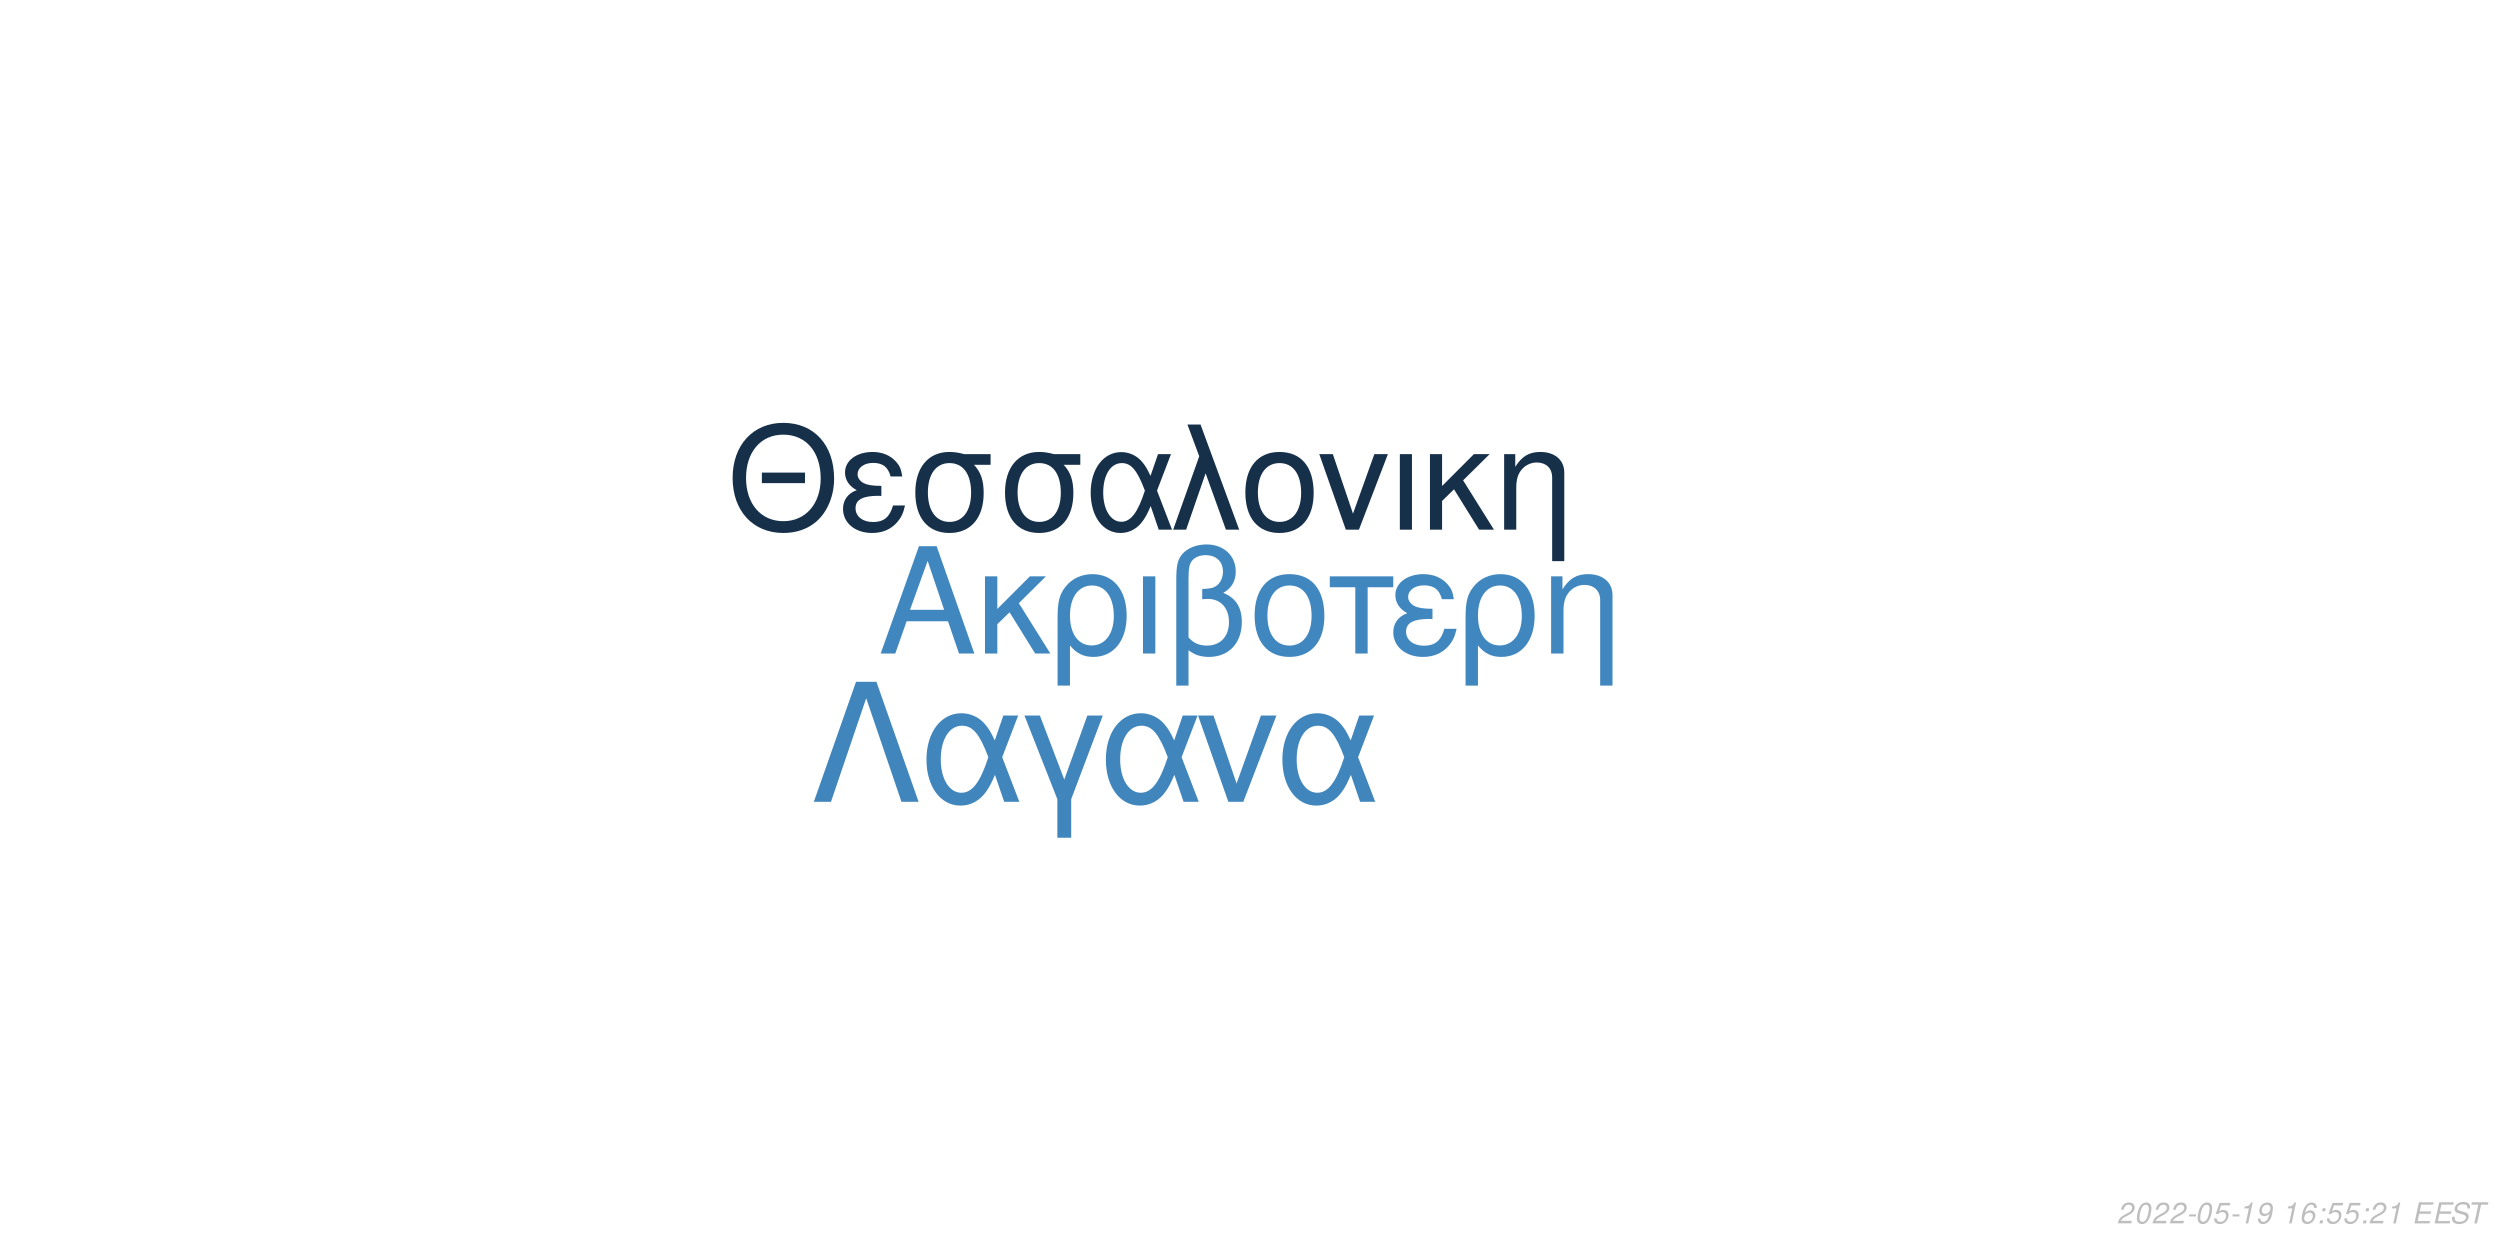
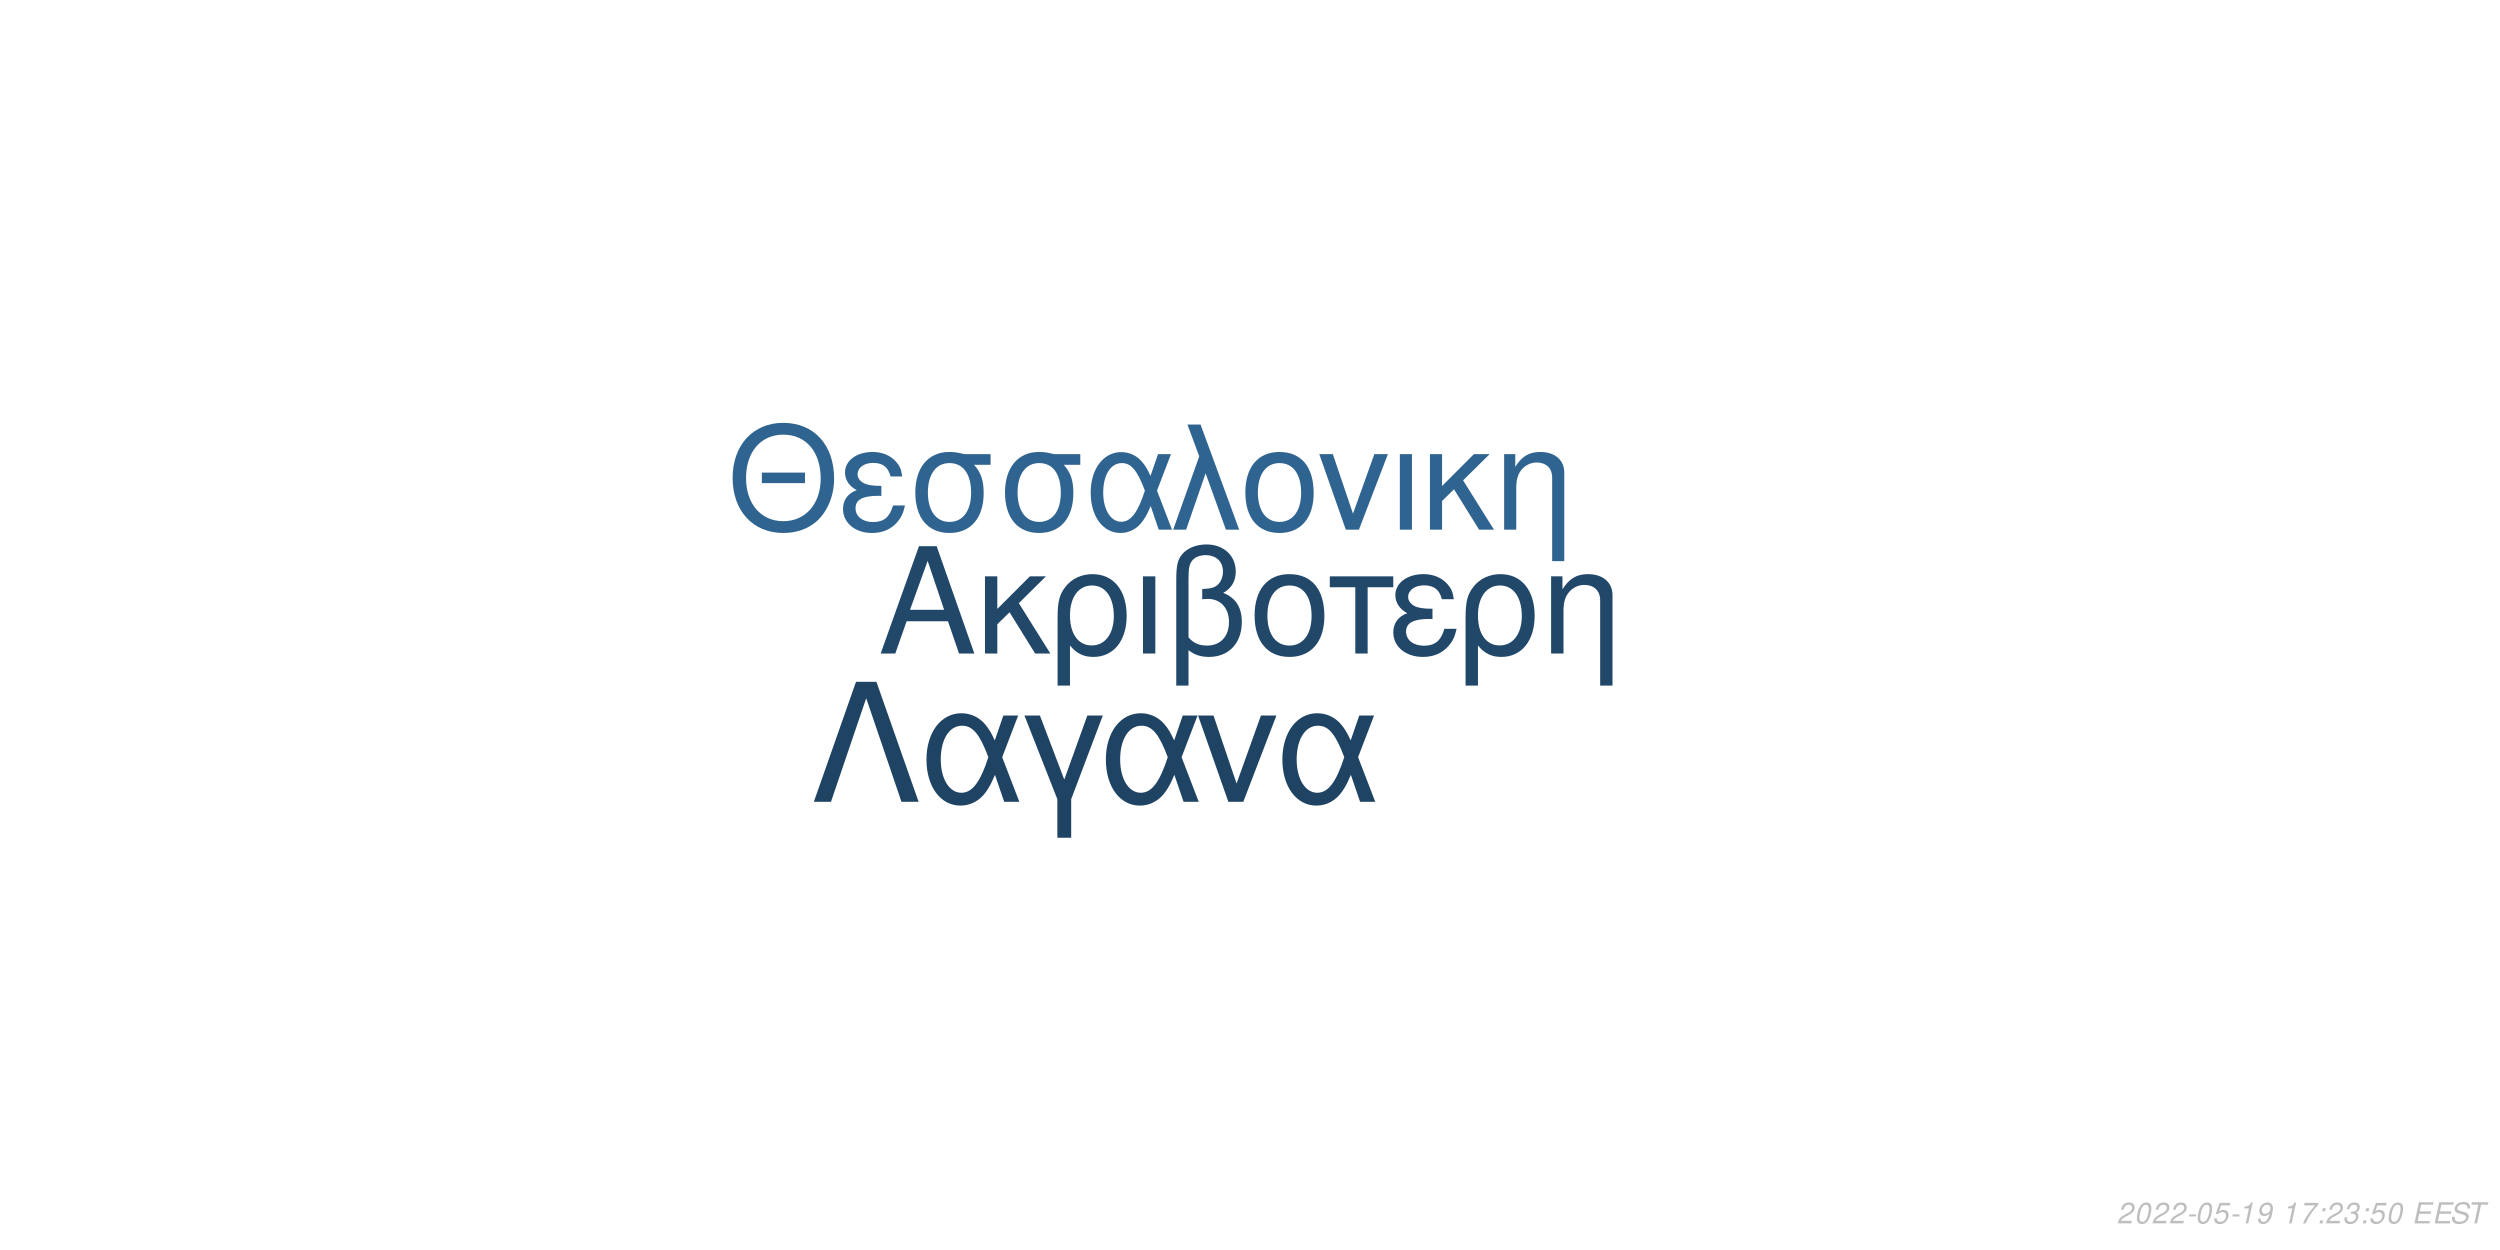
<svg xmlns="http://www.w3.org/2000/svg" xmlns:xlink="http://www.w3.org/1999/xlink" width="864pt" height="432pt" viewBox="0 0 864 432" version="1.1">
  <defs>
    <g>
      <symbol overflow="visible" id="glyph0-0">
        <path style="stroke:none;" d="" />
      </symbol>
      <symbol overflow="visible" id="glyph0-1">
        <path style="stroke:none;" d="M 24.125 -11.141 L 27.938 0 L 33.234 0 L 20.203 -37.094 L 14.094 -37.094 L 0.859 0 L 5.906 0 L 9.828 -11.141 Z M 22.797 -15.109 L 11 -15.109 L 17.094 -32.016 Z M 22.797 -15.109 " />
      </symbol>
      <symbol overflow="visible" id="glyph0-2">
        <path style="stroke:none;" d="M 7.172 -15.422 L 7.172 -26.672 L 2.906 -26.672 L 2.906 0 L 7.172 0 L 7.172 -10.125 L 11.406 -14.25 L 20.25 0 L 25.5 0 L 14.609 -17.406 L 23.969 -26.672 L 18.422 -26.672 Z M 7.172 -15.422 " />
      </symbol>
      <symbol overflow="visible" id="glyph0-3">
        <path style="stroke:none;" d="M 3 11.094 L 7.281 11.094 L 7.281 -2.797 C 9.516 -0.047 11.953 1.172 15.375 1.172 C 22.344 1.172 26.875 -4.422 26.875 -13.031 C 26.875 -21.891 22.297 -27.438 15.062 -27.438 C 11.297 -27.438 7.984 -25.906 5.797 -23.156 C 3.672 -20.516 3 -17.969 3 -12.359 Z M 14.906 -23.516 C 19.547 -23.516 22.438 -19.438 22.438 -12.922 C 22.438 -6.812 19.391 -2.797 14.812 -2.797 C 10.172 -2.797 7.281 -6.766 7.281 -13.125 C 7.281 -19.484 10.234 -23.516 14.906 -23.516 Z M 14.906 -23.516 " />
      </symbol>
      <symbol overflow="visible" id="glyph0-4">
        <path style="stroke:none;" d="M 3.516 0 L 7.781 0 L 7.781 -26.672 L 3.516 -26.672 Z M 3.516 0 " />
      </symbol>
      <symbol overflow="visible" id="glyph0-5">
        <path style="stroke:none;" d="M 4.016 11.094 L 8.25 11.094 L 8.25 -1.172 C 10.172 0.406 12.422 1.172 15.312 1.172 C 22.188 1.172 26.672 -3.609 26.672 -10.891 C 26.672 -15.984 24.578 -19.234 20.25 -20.969 C 23.109 -22.547 24.578 -25.031 24.578 -28.344 C 24.578 -33.844 20.406 -37.703 14.453 -37.703 C 10.938 -37.703 7.734 -36.391 6 -34.25 C 4.484 -32.422 4.016 -30.328 4.016 -25.391 Z M 8.25 -25.656 C 8.25 -29.359 8.5 -30.844 9.469 -32.062 C 10.375 -33.281 12.156 -34 14.094 -34 C 17.812 -34 20.156 -31.812 20.156 -28.297 C 20.156 -25.953 18.984 -23.812 17.297 -23.047 C 16.281 -22.547 15.469 -22.438 12.984 -22.297 L 12.984 -18.781 C 13.734 -18.828 14.344 -18.875 14.969 -18.875 C 19.344 -18.875 22.234 -15.719 22.234 -10.891 C 22.234 -5.906 19.281 -2.75 14.656 -2.75 C 11.953 -2.75 9.922 -3.609 8.25 -5.594 Z M 8.25 -25.656 " />
      </symbol>
      <symbol overflow="visible" id="glyph0-6">
        <path style="stroke:none;" d="M 14.094 -27.438 C 6.562 -27.438 2.094 -22.094 2.094 -13.125 C 2.094 -4.125 6.562 1.172 14.141 1.172 C 21.672 1.172 26.203 -4.172 26.203 -12.922 C 26.203 -22.188 21.828 -27.438 14.094 -27.438 Z M 14.141 -23.516 C 18.938 -23.516 21.781 -19.594 21.781 -12.984 C 21.781 -6.672 18.828 -2.75 14.141 -2.75 C 9.422 -2.75 6.516 -6.672 6.516 -13.125 C 6.516 -19.594 9.422 -23.516 14.141 -23.516 Z M 14.141 -23.516 " />
      </symbol>
      <symbol overflow="visible" id="glyph0-7">
        <path style="stroke:none;" d="M 7.891 0 L 12.156 0 L 12.156 -22.906 L 21.016 -22.906 L 21.016 -26.672 L -0.922 -26.672 L -0.922 -22.906 L 7.891 -22.906 Z M 7.891 0 " />
      </symbol>
      <symbol overflow="visible" id="glyph0-8">
        <path style="stroke:none;" d="M 14.562 -15.469 C 11.344 -15.469 9.562 -15.781 8.297 -16.438 C 6.922 -17.203 6.156 -18.328 6.156 -19.547 C 6.156 -21.891 8.453 -23.562 11.656 -23.562 C 15.062 -23.562 16.953 -22.094 17.812 -18.781 L 21.938 -18.781 C 21.578 -21.266 21.062 -22.5 19.797 -23.922 C 17.812 -26.203 14.906 -27.438 11.453 -27.438 C 5.797 -27.438 1.734 -24.375 1.734 -20.203 C 1.734 -17.609 3.156 -15.375 5.859 -13.938 C 2.797 -12.875 1.016 -10.484 1.016 -7.328 C 1.016 -2.391 5.297 1.172 11.25 1.172 C 14.969 1.172 17.906 -0.109 20.156 -2.641 C 21.578 -4.328 22.297 -5.797 22.906 -8.547 L 18.672 -8.547 C 17.5 -4.422 15.422 -2.703 11.609 -2.703 C 7.938 -2.703 5.438 -4.688 5.438 -7.578 C 5.438 -10.578 7.938 -11.953 13.484 -11.953 C 13.641 -11.953 14.094 -11.953 14.562 -11.906 Z M 14.562 -15.469 " />
      </symbol>
      <symbol overflow="visible" id="glyph0-9">
        <path style="stroke:none;" d="M 3.562 -26.672 L 3.562 0 L 7.844 0 L 7.844 -14.703 C 7.844 -17.906 8.5 -19.891 10.031 -21.531 C 11.406 -22.953 13.188 -23.719 15.062 -23.719 C 18.375 -23.719 20.516 -21.672 20.516 -18.469 L 20.516 11.094 L 24.781 11.094 L 24.781 -20.156 C 24.781 -24.578 21.469 -27.438 16.328 -27.438 C 12.359 -27.438 9.828 -25.906 7.484 -22.188 L 7.484 -26.672 Z M 3.562 -26.672 " />
      </symbol>
      <symbol overflow="visible" id="glyph1-0">
        <path style="stroke:none;" d="" />
      </symbol>
      <symbol overflow="visible" id="glyph1-1">
        <path style="stroke:none;" d="M 26.859 -19.734 L 11.953 -19.734 L 11.953 -16.094 L 26.859 -16.094 Z M 19.328 -36.922 C 8.922 -36.922 1.844 -29.25 1.844 -17.891 C 1.844 -6.484 8.875 1.141 19.391 1.141 C 23.812 1.141 27.703 -0.203 30.641 -2.688 C 34.578 -6.031 36.922 -11.656 36.922 -17.594 C 36.922 -29.297 30 -36.922 19.328 -36.922 Z M 19.328 -32.844 C 27.203 -32.844 32.281 -26.906 32.281 -17.688 C 32.281 -8.922 27.062 -2.938 19.391 -2.938 C 11.609 -2.938 6.484 -8.922 6.484 -17.891 C 6.484 -26.859 11.609 -32.844 19.328 -32.844 Z M 19.328 -32.844 " />
      </symbol>
      <symbol overflow="visible" id="glyph1-2">
        <path style="stroke:none;" d="M 14.25 -15.141 C 11.109 -15.141 9.375 -15.453 8.125 -16.094 C 6.781 -16.844 6.031 -17.938 6.031 -19.141 C 6.031 -21.422 8.266 -23.078 11.406 -23.078 C 14.75 -23.078 16.594 -21.625 17.438 -18.391 L 21.469 -18.391 C 21.125 -20.828 20.625 -22.031 19.391 -23.422 C 17.438 -25.656 14.594 -26.859 11.219 -26.859 C 5.688 -26.859 1.688 -23.875 1.688 -19.781 C 1.688 -17.234 3.094 -15.047 5.734 -13.656 C 2.734 -12.609 1 -10.266 1 -7.172 C 1 -2.344 5.188 1.141 11.016 1.141 C 14.656 1.141 17.547 -0.094 19.734 -2.594 C 21.125 -4.234 21.828 -5.688 22.422 -8.375 L 18.281 -8.375 C 17.141 -4.328 15.094 -2.641 11.359 -2.641 C 7.766 -2.641 5.328 -4.578 5.328 -7.422 C 5.328 -10.359 7.766 -11.703 13.203 -11.703 C 13.359 -11.703 13.797 -11.703 14.25 -11.656 Z M 14.25 -15.141 " />
      </symbol>
      <symbol overflow="visible" id="glyph1-3">
        <path style="stroke:none;" d="M 29 -26.109 L 19.938 -26.109 C 17.594 -26.703 16.438 -26.859 14.703 -26.859 C 7.469 -26.859 2.984 -21.469 2.984 -12.859 C 2.984 -4.031 7.375 1.141 14.797 1.141 C 22.172 1.141 26.609 -4.078 26.609 -12.656 C 26.609 -17.047 25.656 -19.828 23.266 -22.422 L 29 -22.422 Z M 14.797 -23.016 C 19.531 -23.016 22.266 -19.234 22.266 -12.75 C 22.266 -6.531 19.438 -2.688 14.797 -2.688 C 10.172 -2.688 7.328 -6.531 7.328 -12.859 C 7.328 -19.188 10.172 -23.016 14.797 -23.016 Z M 14.797 -23.016 " />
      </symbol>
      <symbol overflow="visible" id="glyph1-4">
        <path style="stroke:none;" d="M 29.344 -26.109 L 24.859 -26.109 L 22.266 -18.578 C 21.125 -21.031 20.484 -22.125 19.328 -23.469 C 17.547 -25.609 14.906 -26.812 12.156 -26.812 C 5.984 -26.812 1.594 -20.984 1.594 -12.812 C 1.594 -4.578 5.828 1.141 11.906 1.141 C 14.953 1.141 17.734 -0.344 19.625 -3.047 C 20.672 -4.531 21.281 -5.688 22.328 -8.172 L 25.109 0 L 29.703 0 L 24.516 -13.5 Z M 20.328 -13.5 C 17.891 -5.922 15.453 -2.734 12.156 -2.734 C 8.516 -2.734 5.922 -6.922 5.922 -12.812 C 5.922 -18.938 8.516 -23.016 12.359 -23.016 C 15.594 -23.016 17.688 -20.531 20.328 -13.5 Z M 20.328 -13.5 " />
      </symbol>
      <symbol overflow="visible" id="glyph1-5">
        <path style="stroke:none;" d="M 1.094 0 L 5.578 0 L 12.312 -19.484 L 19.328 0 L 23.922 0 L 10.562 -36.328 L 6.031 -36.328 L 10.109 -25.359 Z M 1.094 0 " />
      </symbol>
      <symbol overflow="visible" id="glyph1-6">
        <path style="stroke:none;" d="M 13.797 -26.859 C 6.422 -26.859 2.047 -21.625 2.047 -12.859 C 2.047 -4.031 6.422 1.141 13.859 1.141 C 21.234 1.141 25.656 -4.078 25.656 -12.656 C 25.656 -21.719 21.375 -26.859 13.797 -26.859 Z M 13.859 -23.016 C 18.531 -23.016 21.328 -19.188 21.328 -12.703 C 21.328 -6.531 18.438 -2.688 13.859 -2.688 C 9.219 -2.688 6.375 -6.531 6.375 -12.859 C 6.375 -19.188 9.219 -23.016 13.859 -23.016 Z M 13.859 -23.016 " />
      </symbol>
      <symbol overflow="visible" id="glyph1-7">
        <path style="stroke:none;" d="M 14.297 0 L 24.312 -26.109 L 19.625 -26.109 L 12.25 -5.531 L 5.281 -26.109 L 0.594 -26.109 L 9.766 0 Z M 14.297 0 " />
      </symbol>
      <symbol overflow="visible" id="glyph1-8">
        <path style="stroke:none;" d="M 3.438 0 L 7.625 0 L 7.625 -26.109 L 3.438 -26.109 Z M 3.438 0 " />
      </symbol>
      <symbol overflow="visible" id="glyph1-9">
        <path style="stroke:none;" d="M 7.031 -15.094 L 7.031 -26.109 L 2.844 -26.109 L 2.844 0 L 7.031 0 L 7.031 -9.922 L 11.156 -13.953 L 19.828 0 L 24.969 0 L 14.297 -17.047 L 23.469 -26.109 L 18.031 -26.109 Z M 7.031 -15.094 " />
      </symbol>
      <symbol overflow="visible" id="glyph1-10">
        <path style="stroke:none;" d="M 3.484 -26.109 L 3.484 0 L 7.672 0 L 7.672 -14.406 C 7.672 -17.547 8.328 -19.484 9.812 -21.078 C 11.156 -22.469 12.906 -23.219 14.75 -23.219 C 17.984 -23.219 20.078 -21.234 20.078 -18.094 L 20.078 10.859 L 24.266 10.859 L 24.266 -19.734 C 24.266 -24.062 21.031 -26.859 16 -26.859 C 12.109 -26.859 9.609 -25.359 7.328 -21.719 L 7.328 -26.109 Z M 3.484 -26.109 " />
      </symbol>
      <symbol overflow="visible" id="glyph2-0">
        <path style="stroke:none;" d="" />
      </symbol>
      <symbol overflow="visible" id="glyph2-1">
        <path style="stroke:none;" d="M 22.531 -41.484 L 15.484 -41.484 L 0.906 0 L 6.828 0 L 19 -35.797 L 31.188 0 L 37.109 0 Z M 22.531 -41.484 " />
      </symbol>
      <symbol overflow="visible" id="glyph2-2">
        <path style="stroke:none;" d="M 33.516 -29.812 L 28.391 -29.812 L 25.438 -21.219 C 24.125 -24.016 23.391 -25.266 22.078 -26.797 C 20.031 -29.25 17.016 -30.609 13.891 -30.609 C 6.828 -30.609 1.828 -23.953 1.828 -14.625 C 1.828 -5.234 6.656 1.312 13.594 1.312 C 17.078 1.312 20.266 -0.391 22.422 -3.469 C 23.609 -5.172 24.297 -6.484 25.5 -9.328 L 28.688 0 L 33.922 0 L 28 -15.422 Z M 23.219 -15.422 C 20.422 -6.766 17.641 -3.125 13.891 -3.125 C 9.734 -3.125 6.766 -7.906 6.766 -14.625 C 6.766 -21.625 9.734 -26.297 14.109 -26.297 C 17.812 -26.297 20.203 -23.453 23.219 -15.422 Z M 23.219 -15.422 " />
      </symbol>
      <symbol overflow="visible" id="glyph2-3">
        <path style="stroke:none;" d="M 12.062 12.406 L 16.844 12.406 L 16.844 -0.906 L 27.766 -29.812 L 22.422 -29.812 L 14.453 -7.688 L 6.031 -29.812 L 0.688 -29.812 L 12.062 -0.906 Z M 12.062 12.406 " />
      </symbol>
      <symbol overflow="visible" id="glyph2-4">
        <path style="stroke:none;" d="M 16.328 0 L 27.766 -29.812 L 22.422 -29.812 L 14 -6.312 L 6.031 -29.812 L 0.688 -29.812 L 11.156 0 Z M 16.328 0 " />
      </symbol>
      <symbol overflow="visible" id="glyph3-0">
        <path style="stroke:none;" d="" />
      </symbol>
      <symbol overflow="visible" id="glyph3-1">
        <path style="stroke:none;" d="M 5.234 -0.875 L 1.469 -0.875 C 1.641 -1.375 2.203 -1.891 3.109 -2.344 L 4.234 -2.938 C 5.562 -3.625 6.219 -4.469 6.219 -5.484 C 6.219 -5.938 6.062 -6.359 5.797 -6.656 C 5.469 -7.047 4.984 -7.234 4.312 -7.234 C 2.766 -7.234 1.891 -6.453 1.484 -4.734 L 2.375 -4.734 C 2.484 -5.188 2.609 -5.484 2.797 -5.75 C 3.094 -6.203 3.609 -6.453 4.188 -6.453 C 4.891 -6.453 5.344 -6.031 5.344 -5.375 C 5.344 -4.703 4.859 -4.094 4.016 -3.656 L 2.984 -3.125 C 1.234 -2.188 0.797 -1.656 0.344 -0.016 L 5.047 -0.016 Z M 5.234 -0.875 " />
      </symbol>
      <symbol overflow="visible" id="glyph3-2">
        <path style="stroke:none;" d="M 4.203 -7.234 C 3.375 -7.234 2.688 -6.812 2.125 -5.984 C 1.484 -5.047 0.984 -3.188 0.984 -1.734 C 0.984 -1.109 1.172 -0.562 1.484 -0.266 C 1.797 0.047 2.281 0.234 2.766 0.234 C 3.625 0.234 4.281 -0.156 4.859 -1.016 C 5.516 -1.953 6 -3.797 6 -5.266 C 6 -6.5 5.328 -7.234 4.203 -7.234 Z M 4.094 -6.453 C 4.734 -6.453 5.125 -5.984 5.125 -5.156 C 5.125 -4.203 4.781 -2.625 4.406 -1.812 C 3.984 -0.938 3.516 -0.547 2.875 -0.547 C 2.25 -0.547 1.875 -1.031 1.875 -1.828 C 1.875 -2.797 2.203 -4.344 2.594 -5.203 C 2.984 -6.047 3.453 -6.453 4.094 -6.453 Z M 4.094 -6.453 " />
      </symbol>
      <symbol overflow="visible" id="glyph3-3">
        <path style="stroke:none;" d="M 3.516 -3.125 L 1.125 -3.125 L 0.969 -2.406 L 3.359 -2.406 Z M 3.516 -3.125 " />
      </symbol>
      <symbol overflow="visible" id="glyph3-4">
        <path style="stroke:none;" d="M 6.297 -7.094 L 2.594 -7.094 L 1.234 -3.234 L 2.047 -3.234 C 2.656 -3.766 2.938 -3.906 3.531 -3.906 C 4.328 -3.906 4.797 -3.453 4.797 -2.688 C 4.797 -1.438 3.969 -0.547 2.828 -0.547 C 2.031 -0.547 1.609 -0.938 1.578 -1.734 L 0.703 -1.734 L 0.703 -1.516 C 0.703 -0.938 0.844 -0.547 1.188 -0.266 C 1.562 0.062 2.078 0.234 2.703 0.234 C 3.656 0.234 4.391 -0.156 4.984 -0.922 C 5.422 -1.5 5.672 -2.234 5.672 -2.953 C 5.672 -4 4.938 -4.672 3.812 -4.672 C 3.328 -4.672 2.906 -4.547 2.406 -4.234 L 3.109 -6.219 L 6.109 -6.219 Z M 6.297 -7.094 " />
      </symbol>
      <symbol overflow="visible" id="glyph3-5">
        <path style="stroke:none;" d="M 3.703 -5.188 L 2.594 0 L 3.469 0 L 5.016 -7.234 L 4.438 -7.234 C 3.906 -6.156 3.688 -6.016 2.234 -5.812 L 2.109 -5.188 Z M 3.703 -5.188 " />
      </symbol>
      <symbol overflow="visible" id="glyph3-6">
        <path style="stroke:none;" d="M 0.844 -1.656 C 0.844 -1.547 0.844 -1.438 0.844 -1.375 C 0.844 -0.406 1.531 0.234 2.578 0.234 C 3.203 0.234 3.766 0.016 4.297 -0.438 C 4.938 -1 5.312 -1.656 5.594 -2.719 C 5.844 -3.672 6.016 -4.766 6.016 -5.375 C 6.016 -5.844 5.844 -6.328 5.547 -6.656 C 5.203 -7.031 4.703 -7.234 4.062 -7.234 C 2.516 -7.234 1.297 -5.938 1.297 -4.266 C 1.297 -3.203 1.984 -2.547 3.047 -2.547 C 3.484 -2.547 3.953 -2.672 4.281 -2.891 C 4.406 -2.984 4.547 -3.078 4.828 -3.344 C 4.438 -1.484 3.703 -0.547 2.703 -0.547 C 2.109 -0.547 1.719 -0.938 1.719 -1.547 L 1.719 -1.656 Z M 3.953 -6.453 C 4.625 -6.453 5.141 -5.953 5.141 -5.281 C 5.141 -4.188 4.312 -3.312 3.297 -3.312 C 2.594 -3.312 2.172 -3.734 2.172 -4.453 C 2.172 -5.562 2.984 -6.453 3.953 -6.453 Z M 3.953 -6.453 " />
      </symbol>
      <symbol overflow="visible" id="glyph3-7">
        <path style="stroke:none;" d="" />
      </symbol>
      <symbol overflow="visible" id="glyph3-8">
-         <path style="stroke:none;" d="M 6.125 -5.344 L 6.141 -5.625 C 6.141 -6.609 5.453 -7.234 4.391 -7.234 C 3.438 -7.234 2.641 -6.719 2.016 -5.703 C 1.422 -4.781 0.938 -2.953 0.938 -1.688 C 0.938 -0.516 1.688 0.234 2.859 0.234 C 3.703 0.234 4.438 -0.156 5 -0.875 C 5.406 -1.422 5.672 -2.156 5.672 -2.766 C 5.672 -3.812 4.969 -4.5 3.906 -4.5 C 3.234 -4.5 2.672 -4.234 2.094 -3.625 C 2.406 -5.375 3.234 -6.453 4.25 -6.453 C 4.703 -6.453 5.062 -6.234 5.172 -5.844 C 5.203 -5.719 5.234 -5.578 5.25 -5.344 Z M 3.656 -3.734 C 4.344 -3.734 4.797 -3.281 4.797 -2.625 C 4.797 -1.469 3.984 -0.547 2.984 -0.547 C 2.297 -0.547 1.812 -1.047 1.812 -1.766 C 1.812 -2.859 2.625 -3.734 3.656 -3.734 Z M 3.656 -3.734 " />
+         <path style="stroke:none;" d="M 6.703 -7.094 L 1.953 -7.094 L 1.766 -6.219 L 5.594 -6.219 C 3.344 -3.688 2.266 -2.109 1.375 0 L 2.344 0 C 3.031 -1.906 4.828 -4.594 6.547 -6.281 Z M 6.703 -7.094 " />
      </symbol>
      <symbol overflow="visible" id="glyph3-9">
        <path style="stroke:none;" d="M 2.359 -1.031 L 1.312 -1.031 L 1.094 0 L 2.141 0 Z M 3.266 -5.234 L 2.219 -5.234 L 2 -4.203 L 3.047 -4.203 Z M 3.266 -5.234 " />
      </symbol>
      <symbol overflow="visible" id="glyph3-10">
+         <path style="stroke:none;" d="M 2.922 -3.312 C 3.125 -3.344 3.234 -3.344 3.375 -3.344 C 4.203 -3.344 4.688 -3 4.688 -2.406 C 4.688 -1.312 3.906 -0.547 2.781 -0.547 C 2.047 -0.547 1.594 -0.938 1.594 -1.562 C 1.594 -1.719 1.609 -1.844 1.656 -2.094 L 0.766 -2.094 C 0.734 -1.797 0.719 -1.641 0.719 -1.469 C 0.719 -0.375 1.406 0.234 2.641 0.234 C 3.547 0.234 4.297 -0.078 4.812 -0.656 C 5.266 -1.156 5.562 -1.875 5.562 -2.547 C 5.562 -3.125 5.344 -3.453 4.797 -3.734 C 5.641 -4.234 6.016 -4.844 6.016 -5.734 C 6.016 -6.656 5.312 -7.234 4.203 -7.234 C 3.375 -7.234 2.672 -6.938 2.188 -6.375 C 1.891 -6.031 1.703 -5.641 1.516 -4.906 L 2.391 -4.906 C 2.5 -5.359 2.594 -5.594 2.734 -5.812 C 3.047 -6.234 3.516 -6.453 4.078 -6.453 C 4.734 -6.453 5.141 -6.125 5.141 -5.578 C 5.141 -5.188 5.016 -4.797 4.797 -4.547 C 4.516 -4.234 4 -4.062 3.266 -4.062 L 3.078 -4.062 Z M 2.922 -3.312 " />
+       </symbol>
+       <symbol overflow="visible" id="glyph3-11">
        <path style="stroke:none;" d="M 2.547 -3.312 L 6.5 -3.312 L 6.688 -4.141 L 2.719 -4.141 L 3.219 -6.469 L 7.344 -6.469 L 7.516 -7.297 L 2.453 -7.297 L 0.906 0 L 6.125 0 L 6.297 -0.812 L 2.016 -0.812 Z M 2.547 -3.312 " />
      </symbol>
-       <symbol overflow="visible" id="glyph3-11">
+       <symbol overflow="visible" id="glyph3-12">
        <path style="stroke:none;" d="M 7.062 -5.156 C 7.125 -5.438 7.141 -5.562 7.141 -5.703 C 7.141 -6.156 6.938 -6.594 6.594 -6.891 C 6.188 -7.25 5.656 -7.406 4.875 -7.406 C 3.844 -7.406 3.047 -7.125 2.5 -6.562 C 2.094 -6.141 1.781 -5.438 1.781 -4.922 C 1.781 -4.297 2.219 -3.766 2.891 -3.562 L 4.594 -3.094 C 5.406 -2.859 5.734 -2.578 5.734 -2.094 C 5.734 -1.781 5.547 -1.406 5.266 -1.141 C 4.844 -0.766 4.266 -0.578 3.453 -0.578 C 2.328 -0.578 1.812 -0.984 1.812 -1.906 C 1.812 -2.047 1.812 -2.125 1.844 -2.312 L 0.984 -2.312 C 0.906 -2.062 0.891 -1.906 0.891 -1.688 C 0.891 -0.484 1.797 0.234 3.297 0.234 C 4.359 0.234 5.234 -0.062 5.812 -0.609 C 6.344 -1.078 6.688 -1.797 6.688 -2.375 C 6.688 -2.641 6.609 -2.906 6.453 -3.156 C 6.234 -3.5 5.938 -3.703 5.469 -3.828 L 3.75 -4.312 C 2.984 -4.547 2.734 -4.734 2.734 -5.188 C 2.734 -5.547 2.875 -5.844 3.188 -6.109 C 3.547 -6.438 4.031 -6.594 4.703 -6.594 C 5.266 -6.594 5.688 -6.484 5.906 -6.297 C 6.094 -6.125 6.219 -5.797 6.219 -5.516 C 6.219 -5.422 6.203 -5.344 6.188 -5.156 Z M 7.062 -5.156 " />
      </symbol>
-       <symbol overflow="visible" id="glyph3-12">
+       <symbol overflow="visible" id="glyph3-13">
        <path style="stroke:none;" d="M 4.938 -6.469 L 7.312 -6.469 L 7.484 -7.297 L 1.75 -7.297 L 1.578 -6.469 L 3.984 -6.469 L 2.609 0 L 3.547 0 Z M 4.938 -6.469 " />
      </symbol>
    </g>
  </defs>
  <g id="surface1">
    <rect x="0" y="0" width="864" height="432" style="fill:rgb(100%,100%,100%);fill-opacity:1;stroke:none;" />
-     <g style="fill:rgb(25.49%,52.941%,74.902%);fill-opacity:1;">
+     <g style="fill:rgb(12.941%,27.843%,41.176%);fill-opacity:1;">
      <use xlink:href="#glyph0-1" x="303.5" y="225.861" />
      <use xlink:href="#glyph0-2" x="337.5" y="225.861" />
      <use xlink:href="#glyph0-3" x="362.5" y="225.861" />
      <use xlink:href="#glyph0-4" x="391.5" y="225.861" />
      <use xlink:href="#glyph0-5" x="402.5" y="225.861" />
      <use xlink:href="#glyph0-6" x="431.5" y="225.861" />
      <use xlink:href="#glyph0-7" x="460.5" y="225.861" />
      <use xlink:href="#glyph0-8" x="480.5" y="225.861" />
      <use xlink:href="#glyph0-3" x="503.5" y="225.861" />
      <use xlink:href="#glyph0-9" x="532.5" y="225.861" />
    </g>
-     <g style="fill:rgb(8.627%,18.824%,29.02%);fill-opacity:1;">
+     <g style="fill:rgb(18.824%,39.216%,56.471%);fill-opacity:1;">
      <use xlink:href="#glyph1-1" x="251.348" y="183.058" />
      <use xlink:href="#glyph1-2" x="290.348" y="183.058" />
      <use xlink:href="#glyph1-3" x="313.348" y="183.058" />
      <use xlink:href="#glyph1-3" x="344.348" y="183.058" />
      <use xlink:href="#glyph1-4" x="375.348" y="183.058" />
      <use xlink:href="#glyph1-5" x="404.348" y="183.058" />
      <use xlink:href="#glyph1-6" x="428.348" y="183.058" />
      <use xlink:href="#glyph1-7" x="455.348" y="183.058" />
      <use xlink:href="#glyph1-8" x="480.348" y="183.058" />
      <use xlink:href="#glyph1-9" x="491.348" y="183.058" />
      <use xlink:href="#glyph1-10" x="516.348" y="183.058" />
    </g>
-     <g style="fill:rgb(25.098%,52.157%,73.725%);fill-opacity:1;">
+     <g style="fill:rgb(12.157%,26.275%,38.824%);fill-opacity:1;">
      <use xlink:href="#glyph2-1" x="280.359" y="277.105" />
      <use xlink:href="#glyph2-2" x="318.359" y="277.105" />
      <use xlink:href="#glyph2-3" x="353.359" y="277.105" />
      <use xlink:href="#glyph2-2" x="380.359" y="277.105" />
      <use xlink:href="#glyph2-4" x="413.359" y="277.105" />
      <use xlink:href="#glyph2-2" x="441.359" y="277.105" />
    </g>
    <g style="fill:rgb(74.51%,74.51%,74.51%);fill-opacity:1;">
      <use xlink:href="#glyph3-1" x="731.52" y="422.81" />
      <use xlink:href="#glyph3-2" x="737.52" y="422.81" />
      <use xlink:href="#glyph3-1" x="743.52" y="422.81" />
      <use xlink:href="#glyph3-1" x="749.52" y="422.81" />
      <use xlink:href="#glyph3-3" x="755.52" y="422.81" />
      <use xlink:href="#glyph3-2" x="758.52" y="422.81" />
      <use xlink:href="#glyph3-4" x="764.52" y="422.81" />
      <use xlink:href="#glyph3-3" x="770.52" y="422.81" />
      <use xlink:href="#glyph3-5" x="773.52" y="422.81" />
      <use xlink:href="#glyph3-6" x="779.52" y="422.81" />
      <use xlink:href="#glyph3-7" x="785.52" y="422.81" />
      <use xlink:href="#glyph3-5" x="788.52" y="422.81" />
      <use xlink:href="#glyph3-8" x="794.52" y="422.81" />
      <use xlink:href="#glyph3-9" x="800.52" y="422.81" />
-       <use xlink:href="#glyph3-4" x="803.52" y="422.81" />
-       <use xlink:href="#glyph3-4" x="809.52" y="422.81" />
+       <use xlink:href="#glyph3-1" x="803.52" y="422.81" />
+       <use xlink:href="#glyph3-10" x="809.52" y="422.81" />
      <use xlink:href="#glyph3-9" x="815.52" y="422.81" />
-       <use xlink:href="#glyph3-1" x="818.52" y="422.81" />
-       <use xlink:href="#glyph3-5" x="824.52" y="422.81" />
+       <use xlink:href="#glyph3-4" x="818.52" y="422.81" />
+       <use xlink:href="#glyph3-2" x="824.52" y="422.81" />
      <use xlink:href="#glyph3-7" x="830.52" y="422.81" />
-       <use xlink:href="#glyph3-10" x="833.52" y="422.81" />
-       <use xlink:href="#glyph3-10" x="840.52" y="422.81" />
-       <use xlink:href="#glyph3-11" x="846.52" y="422.81" />
-       <use xlink:href="#glyph3-12" x="852.52" y="422.81" />
+       <use xlink:href="#glyph3-11" x="833.52" y="422.81" />
+       <use xlink:href="#glyph3-11" x="840.52" y="422.81" />
+       <use xlink:href="#glyph3-12" x="846.52" y="422.81" />
+       <use xlink:href="#glyph3-13" x="852.52" y="422.81" />
    </g>
  </g>
</svg>
